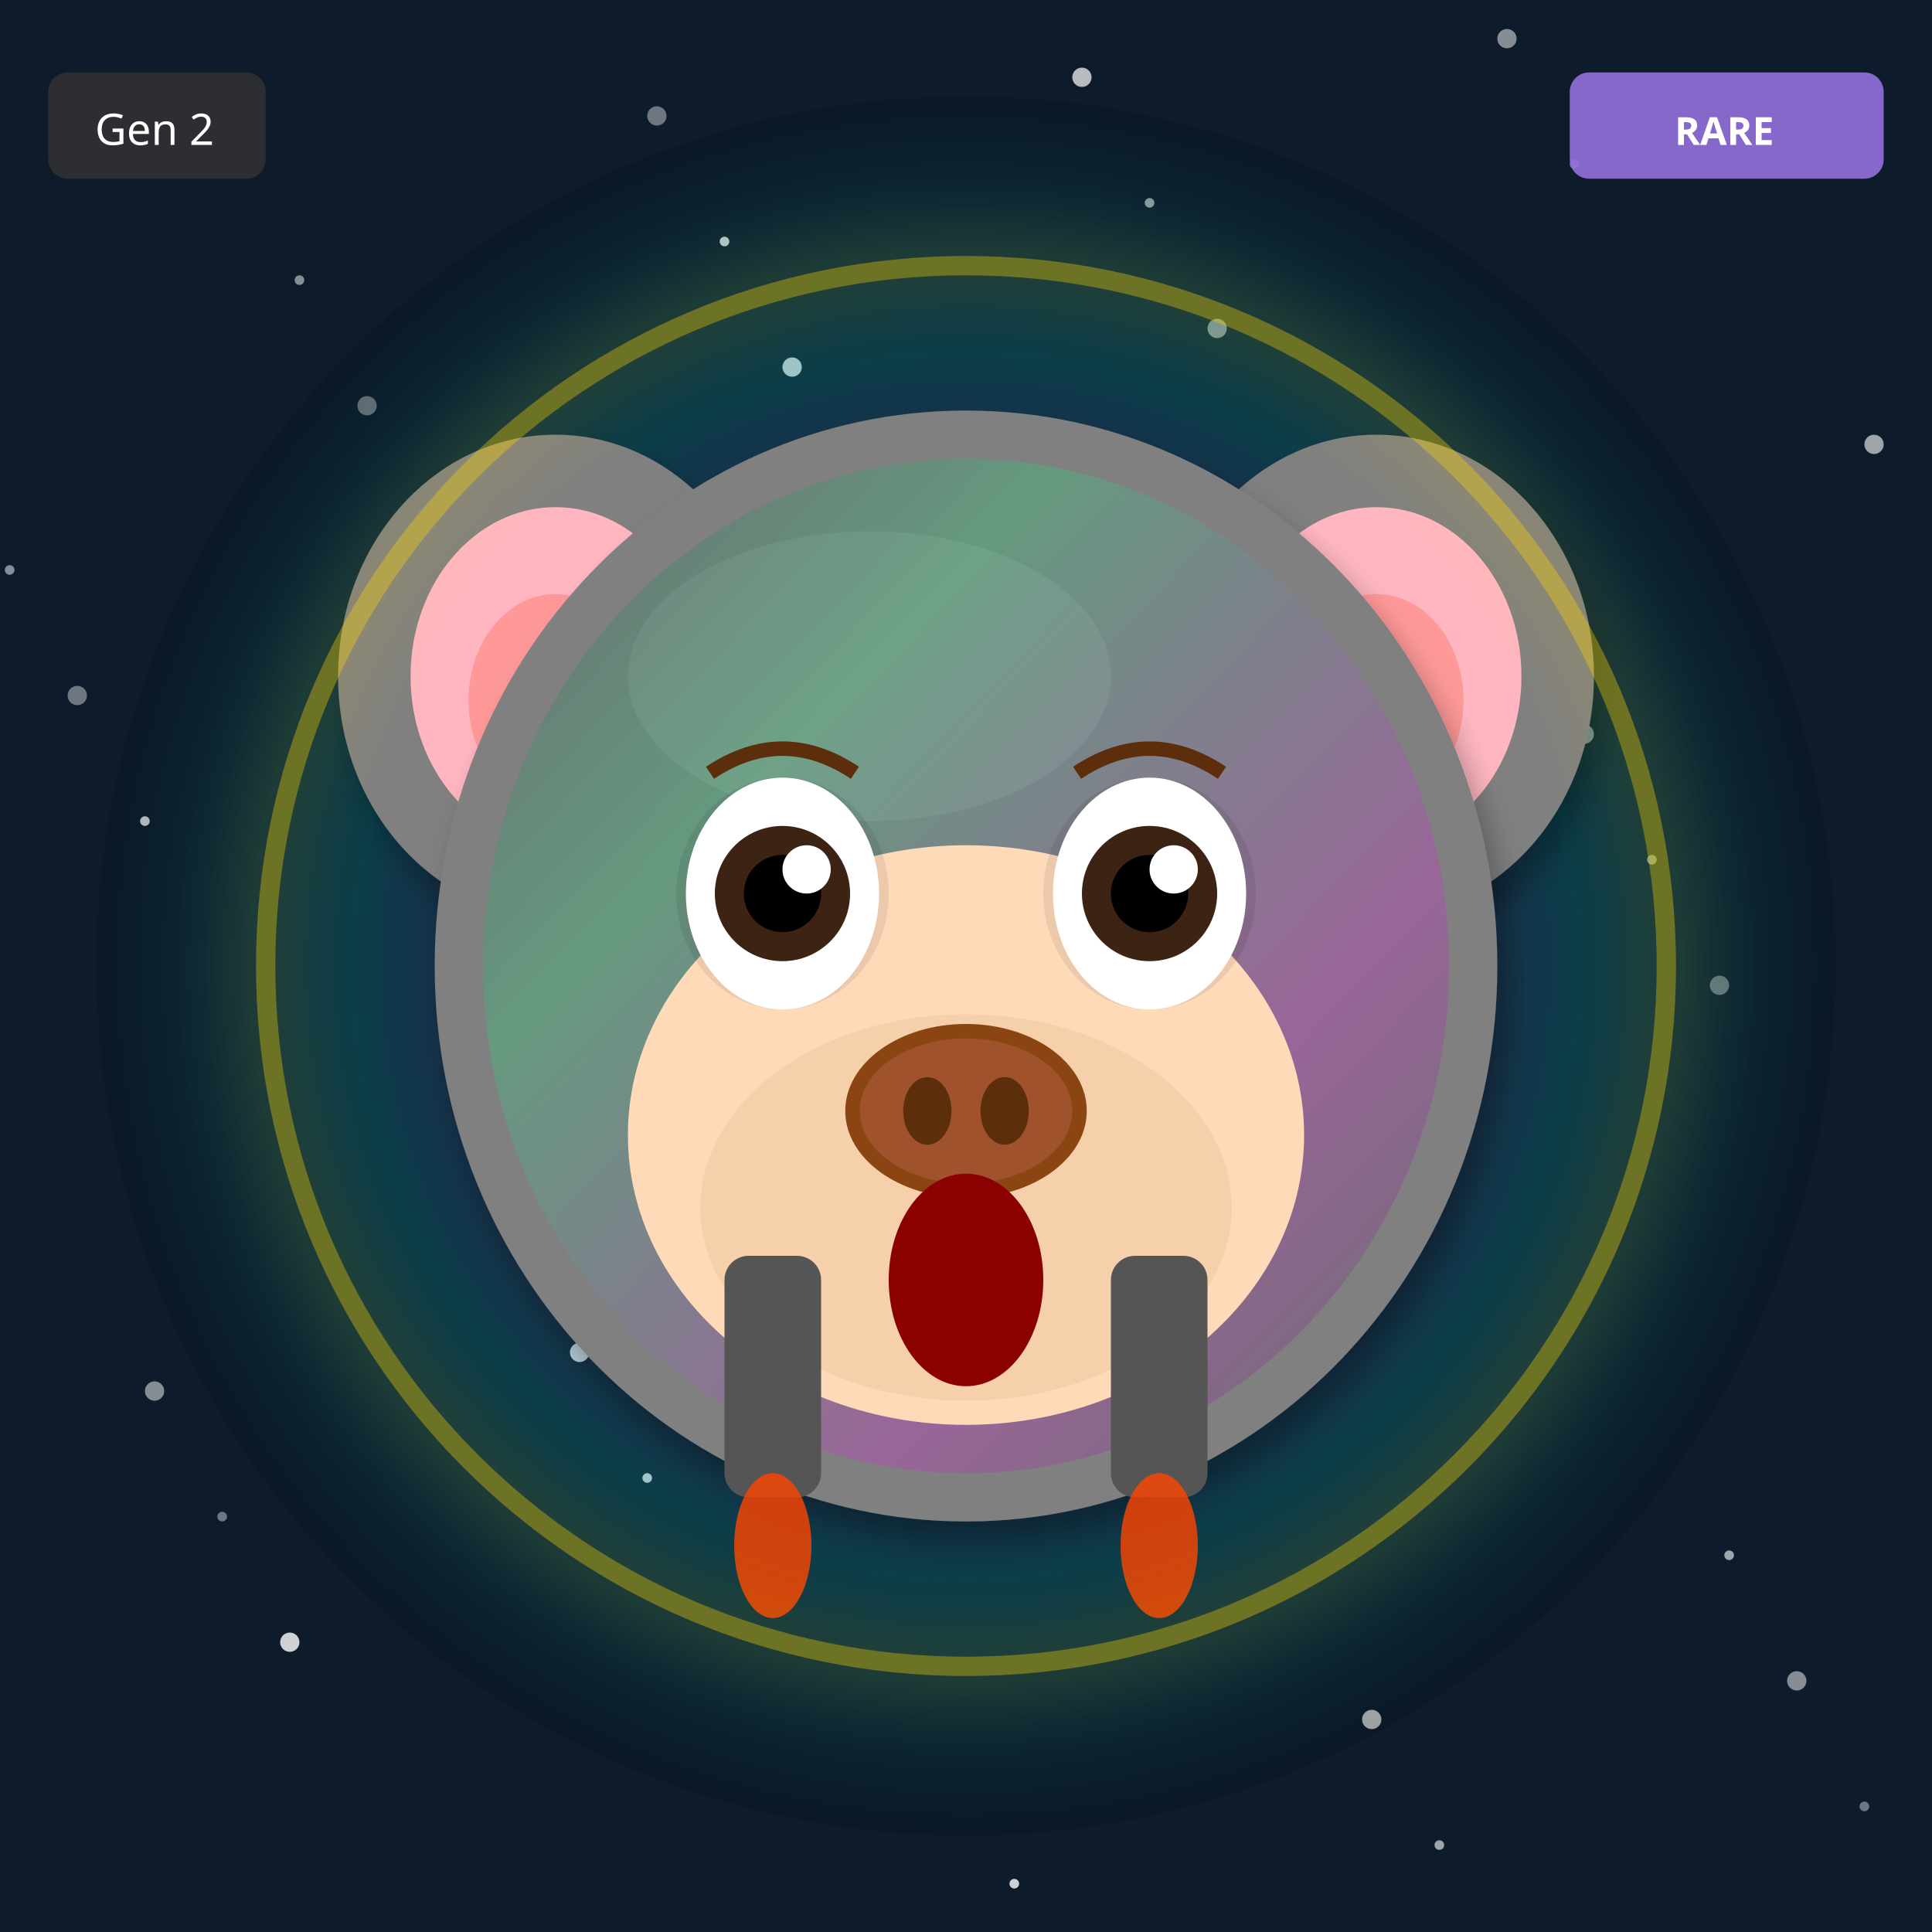
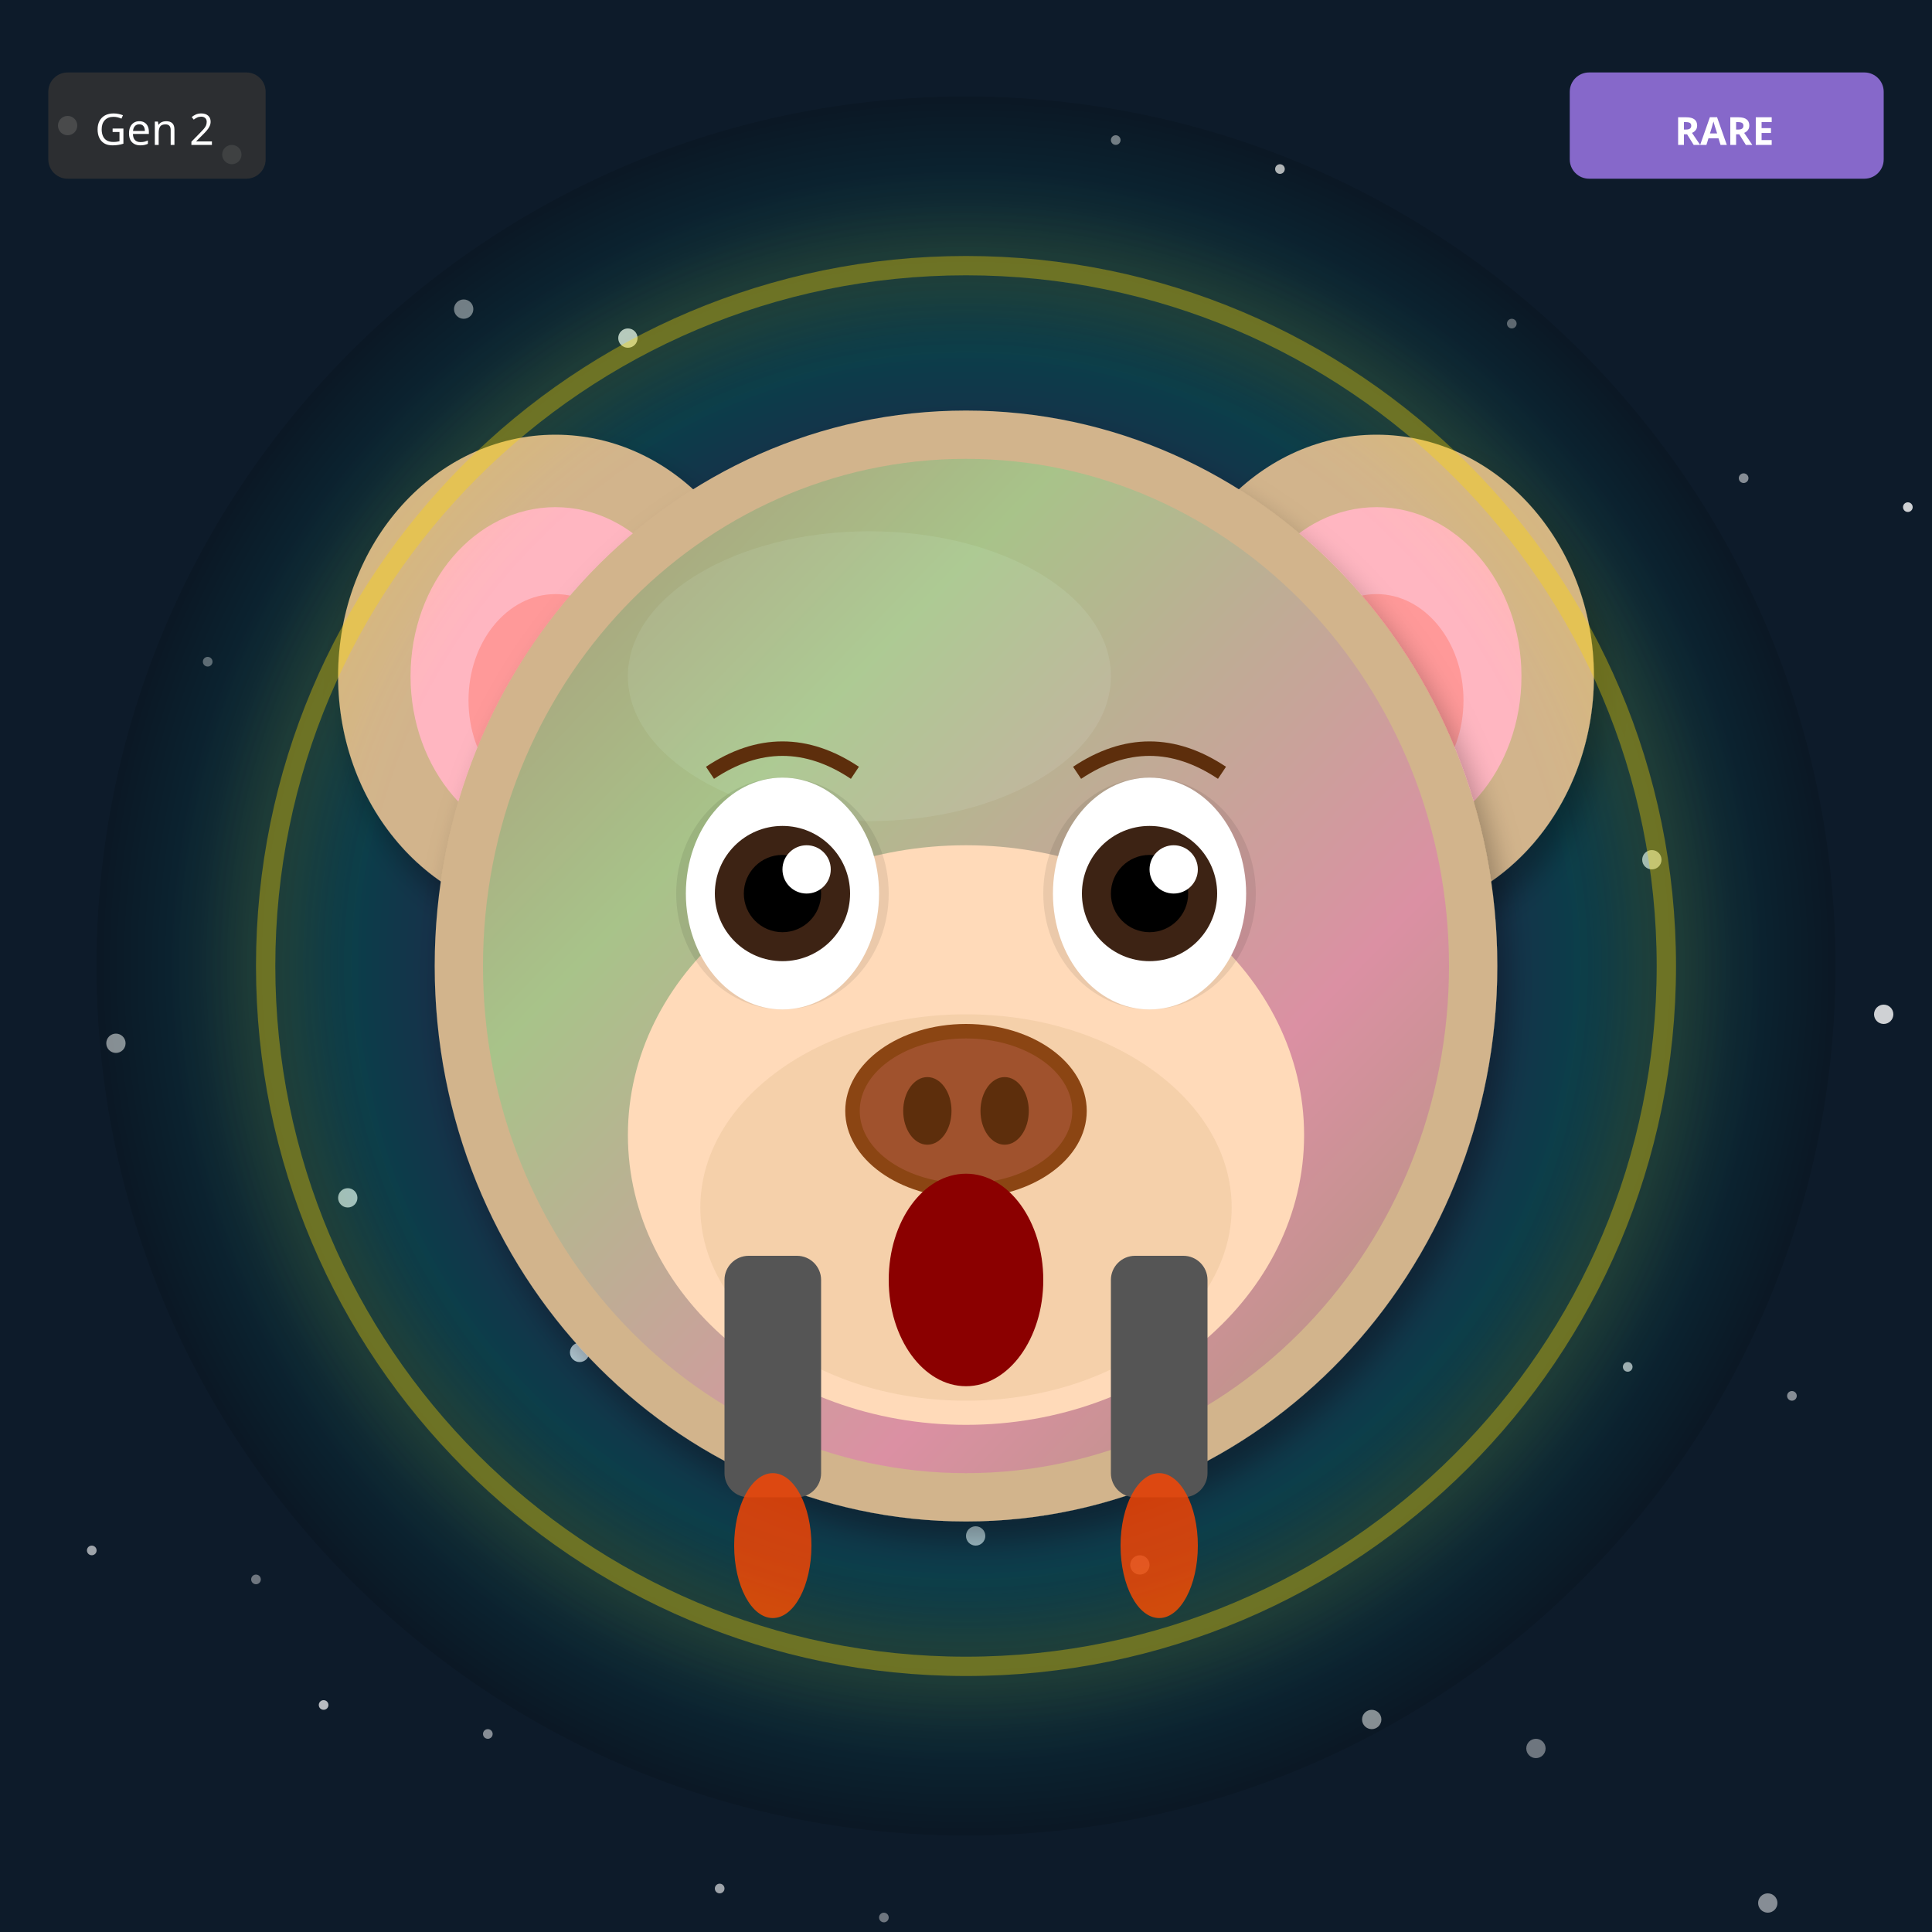
<svg xmlns="http://www.w3.org/2000/svg" width="400" height="400" viewBox="0 0 400 400">
  <defs>
    <filter id="shadow" x="-20%" y="-20%" width="140%" height="140%">
      <feDropShadow dx="2" dy="4" stdDeviation="3" flood-opacity="0.3" />
    </filter>
    <filter id="glow" x="-50%" y="-50%" width="200%" height="200%">
      <feGaussianBlur stdDeviation="8" result="blur" />
      <feMerge>
        <feMergeNode in="blur" />
        <feMergeNode in="SourceGraphic" />
      </feMerge>
    </filter>
    <linearGradient id="rainbow-body" x1="0%" y1="0%" x2="100%" y2="100%">
      <stop offset="0%" stop-color="#FF6B6B" />
      <stop offset="25%" stop-color="#FFE66D" />
      <stop offset="50%" stop-color="#4ECDC4" />
      <stop offset="75%" stop-color="#45B7D1" />
      <stop offset="100%" stop-color="#DDA0DD" />
    </linearGradient>
    <radialGradient id="galaxy-body" cx="30%" cy="30%">
      <stop offset="0%" stop-color="#E6E6FA" />
      <stop offset="50%" stop-color="#9370DB" />
      <stop offset="100%" stop-color="#1A0033" />
    </radialGradient>
    <linearGradient id="holo-body" x1="0%" y1="0%" x2="100%" y2="100%">
      <stop offset="0%" stop-color="#FF00FF" />
      <stop offset="50%" stop-color="#00FFFF" />
      <stop offset="100%" stop-color="#FFFF00" />
    </linearGradient>
    <linearGradient id="sky-gradient" x1="0%" y1="0%" x2="0%" y2="100%">
      <stop offset="0%" stop-color="#87CEEB" />
      <stop offset="100%" stop-color="#E0F4FF" />
    </linearGradient>
    <linearGradient id="grass-gradient" x1="0%" y1="0%" x2="0%" y2="100%">
      <stop offset="0%" stop-color="#90EE90" />
      <stop offset="100%" stop-color="#228B22" />
    </linearGradient>
    <linearGradient id="sunset-gradient" x1="0%" y1="0%" x2="0%" y2="100%">
      <stop offset="0%" stop-color="#FF6B6B" />
      <stop offset="50%" stop-color="#FFE66D" />
      <stop offset="100%" stop-color="#4ECDC4" />
    </linearGradient>
    <linearGradient id="aurora-gradient" x1="0%" y1="0%" x2="100%" y2="100%">
      <stop offset="0%" stop-color="#0D1B2A" />
      <stop offset="30%" stop-color="#00FF7F" />
      <stop offset="70%" stop-color="#FF00FF" />
      <stop offset="100%" stop-color="#0D1B2A" />
    </linearGradient>
    <radialGradient id="multiverse-gradient" cx="50%" cy="50%">
      <stop offset="0%" stop-color="#FFD700" />
      <stop offset="40%" stop-color="#FF00FF" />
      <stop offset="70%" stop-color="#00FFFF" />
      <stop offset="100%" stop-color="#000" />
    </radialGradient>
    <linearGradient id="rift-gradient" x1="0%" y1="0%" x2="100%" y2="100%">
      <stop offset="0%" stop-color="#000" />
      <stop offset="30%" stop-color="#9400D3" />
      <stop offset="50%" stop-color="#00FFFF" />
      <stop offset="70%" stop-color="#9400D3" />
      <stop offset="100%" stop-color="#000" />
    </linearGradient>
    <linearGradient id="heaven-gradient" x1="0%" y1="0%" x2="0%" y2="100%">
      <stop offset="0%" stop-color="#FFF" />
      <stop offset="50%" stop-color="#FFD700" stop-opacity="0.3" />
      <stop offset="100%" stop-color="#F0F8FF" />
    </linearGradient>
    <clipPath id="head-clip">
      <ellipse cx="200" cy="200" rx="110" ry="115" />
    </clipPath>
  </defs>
  <rect width="400" height="400" fill="#0D1B2A" />
-   <circle cx="326" cy="34" r="1" fill="white" opacity="0.4" />
-   <circle cx="252" cy="68" r="2" fill="white" opacity="0.5" />
-   <circle cx="178" cy="102" r="1" fill="white" opacity="0.6" />
-   <circle cx="104" cy="136" r="2" fill="white" opacity="0.7" />
-   <circle cx="30" cy="170" r="1" fill="white" opacity="0.8" />
-   <circle cx="356" cy="204" r="2" fill="white" opacity="0.4" />
-   <circle cx="282" cy="238" r="1" fill="white" opacity="0.5" />
-   <circle cx="208" cy="272" r="2" fill="white" opacity="0.6" />
-   <circle cx="134" cy="306" r="1" fill="white" opacity="0.7" />
-   <circle cx="60" cy="340" r="2" fill="white" opacity="0.8" />
-   <circle cx="386" cy="374" r="1" fill="white" opacity="0.4" />
-   <circle cx="312" cy="8" r="2" fill="white" opacity="0.5" />
-   <circle cx="238" cy="42" r="1" fill="white" opacity="0.6" />
-   <circle cx="164" cy="76" r="2" fill="white" opacity="0.7" />
-   <circle cx="90" cy="110" r="1" fill="white" opacity="0.8" />
-   <circle cx="16" cy="144" r="2" fill="white" opacity="0.4" />
-   <circle cx="342" cy="178" r="1" fill="white" opacity="0.5" />
-   <circle cx="268" cy="212" r="2" fill="white" opacity="0.6" />
-   <circle cx="194" cy="246" r="1" fill="white" opacity="0.7" />
+   <circle cx="53" cy="327" r="1" fill="white" opacity="0.4" />
+   <circle cx="106" cy="254" r="2" fill="white" opacity="0.5" />
+   <circle cx="159" cy="181" r="1" fill="white" opacity="0.6" />
+   <circle cx="212" cy="108" r="2" fill="white" opacity="0.7" />
+   <circle cx="265" cy="35" r="1" fill="white" opacity="0.8" />
+   <circle cx="318" cy="362" r="2" fill="white" opacity="0.4" />
+   <circle cx="371" cy="289" r="1" fill="white" opacity="0.5" />
+   <circle cx="24" cy="216" r="2" fill="white" opacity="0.6" />
+   <circle cx="77" cy="143" r="1" fill="white" opacity="0.7" />
+   <circle cx="130" cy="70" r="2" fill="white" opacity="0.8" />
+   <circle cx="183" cy="397" r="1" fill="white" opacity="0.4" />
+   <circle cx="236" cy="324" r="2" fill="white" opacity="0.5" />
+   <circle cx="289" cy="251" r="1" fill="white" opacity="0.6" />
+   <circle cx="342" cy="178" r="2" fill="white" opacity="0.7" />
+   <circle cx="395" cy="105" r="1" fill="white" opacity="0.8" />
+   <circle cx="48" cy="32" r="2" fill="white" opacity="0.4" />
+   <circle cx="101" cy="359" r="1" fill="white" opacity="0.5" />
+   <circle cx="154" cy="286" r="2" fill="white" opacity="0.6" />
+   <circle cx="207" cy="213" r="1" fill="white" opacity="0.7" />
+   <circle cx="260" cy="140" r="2" fill="white" opacity="0.8" />
+   <circle cx="313" cy="67" r="1" fill="white" opacity="0.4" />
+   <circle cx="366" cy="394" r="2" fill="white" opacity="0.5" />
+   <circle cx="19" cy="321" r="1" fill="white" opacity="0.6" />
+   <circle cx="72" cy="248" r="2" fill="white" opacity="0.7" />
+   <circle cx="125" cy="175" r="1" fill="white" opacity="0.8" />
+   <circle cx="178" cy="102" r="2" fill="white" opacity="0.4" />
+   <circle cx="231" cy="29" r="1" fill="white" opacity="0.5" />
+   <circle cx="284" cy="356" r="2" fill="white" opacity="0.6" />
+   <circle cx="337" cy="283" r="1" fill="white" opacity="0.7" />
+   <circle cx="390" cy="210" r="2" fill="white" opacity="0.8" />
+   <circle cx="43" cy="137" r="1" fill="white" opacity="0.4" />
+   <circle cx="96" cy="64" r="2" fill="white" opacity="0.5" />
+   <circle cx="149" cy="391" r="1" fill="white" opacity="0.6" />
+   <circle cx="202" cy="318" r="2" fill="white" opacity="0.7" />
+   <circle cx="255" cy="245" r="1" fill="white" opacity="0.8" />
+   <circle cx="308" cy="172" r="2" fill="white" opacity="0.4" />
+   <circle cx="361" cy="99" r="1" fill="white" opacity="0.5" />
+   <circle cx="14" cy="26" r="2" fill="white" opacity="0.6" />
+   <circle cx="67" cy="353" r="1" fill="white" opacity="0.7" />
  <circle cx="120" cy="280" r="2" fill="white" opacity="0.8" />
-   <circle cx="46" cy="314" r="1" fill="white" opacity="0.4" />
-   <circle cx="372" cy="348" r="2" fill="white" opacity="0.5" />
-   <circle cx="298" cy="382" r="1" fill="white" opacity="0.6" />
-   <circle cx="224" cy="16" r="2" fill="white" opacity="0.7" />
-   <circle cx="150" cy="50" r="1" fill="white" opacity="0.8" />
-   <circle cx="76" cy="84" r="2" fill="white" opacity="0.4" />
-   <circle cx="2" cy="118" r="1" fill="white" opacity="0.5" />
-   <circle cx="328" cy="152" r="2" fill="white" opacity="0.6" />
-   <circle cx="254" cy="186" r="1" fill="white" opacity="0.7" />
-   <circle cx="180" cy="220" r="2" fill="white" opacity="0.8" />
-   <circle cx="106" cy="254" r="1" fill="white" opacity="0.4" />
-   <circle cx="32" cy="288" r="2" fill="white" opacity="0.5" />
-   <circle cx="358" cy="322" r="1" fill="white" opacity="0.6" />
-   <circle cx="284" cy="356" r="2" fill="white" opacity="0.7" />
-   <circle cx="210" cy="390" r="1" fill="white" opacity="0.8" />
-   <circle cx="136" cy="24" r="2" fill="white" opacity="0.4" />
-   <circle cx="62" cy="58" r="1" fill="white" opacity="0.5" />
-   <circle cx="388" cy="92" r="2" fill="white" opacity="0.6" />
-   <circle cx="314" cy="126" r="1" fill="white" opacity="0.7" />
-   <circle cx="240" cy="160" r="2" fill="white" opacity="0.8" />
  <circle cx="200" cy="200" r="180" fill="url(#multiverse-gradient)" opacity="0.15" />
-   <ellipse cx="115" cy="140" rx="45" ry="50" fill="#808080" filter="url(#shadow)" />
+   <ellipse cx="115" cy="140" rx="45" ry="50" fill="#D2B48C" filter="url(#shadow)" />
  <ellipse cx="115" cy="140" rx="30" ry="35" fill="#FFB6C1" />
  <ellipse cx="115" cy="145" rx="18" ry="22" fill="#FF9999" />
-   <ellipse cx="285" cy="140" rx="45" ry="50" fill="#808080" filter="url(#shadow)" />
+   <ellipse cx="285" cy="140" rx="45" ry="50" fill="#D2B48C" filter="url(#shadow)" />
  <ellipse cx="285" cy="140" rx="30" ry="35" fill="#FFB6C1" />
  <ellipse cx="285" cy="145" rx="18" ry="22" fill="#FF9999" />
-   <ellipse cx="200" cy="200" rx="110" ry="115" fill="#808080" filter="url(#shadow)" />
-   <ellipse cx="180" cy="140" rx="50" ry="30" fill="#A0A0A0" opacity="0.3" />
+   <ellipse cx="200" cy="200" rx="110" ry="115" fill="#D2B48C" filter="url(#shadow)" />
+   <ellipse cx="180" cy="140" rx="50" ry="30" fill="#E8D4B8" opacity="0.3" />
  <g clip-path="url(#head-clip)">
    <ellipse cx="200" cy="200" rx="100" ry="105" fill="url(#aurora-gradient)" opacity="0.2" />
  </g>
  <ellipse cx="200" cy="235" rx="70" ry="60" fill="#FFDAB9" />
  <ellipse cx="200" cy="250" rx="55" ry="40" fill="#DEB887" opacity="0.3" />
  <ellipse cx="162" cy="185" rx="22" ry="24" fill="#000" opacity="0.08" />
  <ellipse cx="238" cy="185" rx="22" ry="24" fill="#000" opacity="0.08" />
  <ellipse cx="162" cy="185" rx="20" ry="24" fill="white" />
  <circle cx="162" cy="185" r="14" fill="#3D2314" />
  <circle cx="162" cy="185" r="8" fill="#000" />
  <circle cx="167" cy="180" r="5" fill="white" />
  <ellipse cx="238" cy="185" rx="20" ry="24" fill="white" />
  <circle cx="238" cy="185" r="14" fill="#3D2314" />
  <circle cx="238" cy="185" r="8" fill="#000" />
  <circle cx="243" cy="180" r="5" fill="white" />
  <g>
    <ellipse cx="200" cy="230" rx="25" ry="18" fill="#8B4513" />
    <ellipse cx="200" cy="230" rx="22" ry="15" fill="#A0522D" />
    <ellipse cx="192" cy="230" rx="5" ry="7" fill="#5D2E0C" />
    <ellipse cx="208" cy="230" rx="5" ry="7" fill="#5D2E0C" />
  </g>
  <ellipse cx="200" cy="265" rx="16" ry="22" fill="#8B0000" />
  <path d="M147 160 Q162 150 177 160" stroke="#5D2E0C" stroke-width="3" fill="none" />
  <path d="M223 160 Q238 150 253 160" stroke="#5D2E0C" stroke-width="3" fill="none" />
  <rect x="150" y="260" width="20" height="50" rx="5" fill="#555" />
  <rect x="230" y="260" width="20" height="50" rx="5" fill="#555" />
  <ellipse cx="160" cy="320" rx="8" ry="15" fill="#FF4500" opacity="0.8" />
  <ellipse cx="240" cy="320" rx="8" ry="15" fill="#FF4500" opacity="0.8" />
  <circle cx="200" cy="200" r="145" fill="none" stroke="#FFD700" stroke-width="4" opacity="0.4" filter="url(#glow)" />
  <g transform="translate(325, 15)">
    <rect width="65" height="22" rx="4" fill="#9370DB" opacity="0.9" />
    <text x="32" y="15" font-size="8" fill="#FFF" text-anchor="middle" font-family="sans-serif" font-weight="bold">RARE</text>
  </g>
  <g transform="translate(10, 15)">
    <rect width="45" height="22" rx="4" fill="#333" opacity="0.8" />
    <text x="22" y="15" font-size="9" fill="#FFF" text-anchor="middle" font-family="sans-serif">Gen 2</text>
  </g>
</svg>
